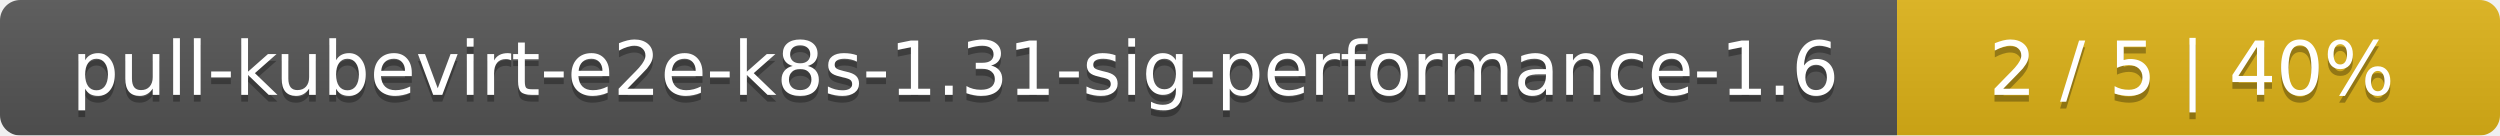
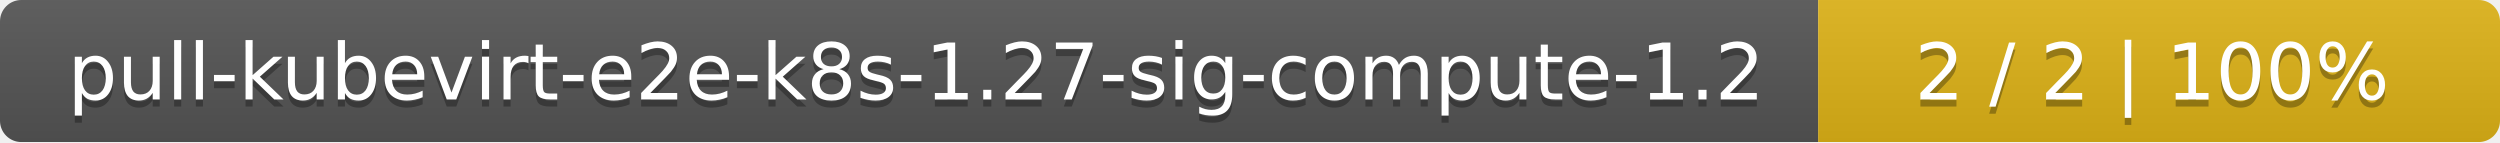
- <svg xmlns="http://www.w3.org/2000/svg" width="369" height="20">
+ <svg xmlns="http://www.w3.org/2000/svg" width="352" height="20">
  <linearGradient id="smooth" x2="0" y2="100%">
    <stop offset="0" stop-color="#bbb" stop-opacity=".1" />
    <stop offset="1" stop-opacity=".1" />
  </linearGradient>
  <mask id="round">
-     <rect width="369" height="20" rx="3" fill="#fff" />
+     <rect width="352" height="20" rx="3" fill="#fff" />
  </mask>
  <g mask="url(#round)">
-     <rect width="280" height="20" fill="#555" />
-     <rect x="280" width="89" height="20" fill="#dfb317" />
-     <rect width="369" height="20" fill="url(#smooth)" />
+     <rect width="256" height="20" fill="#555" />
+     <rect x="256" width="96" height="20" fill="#dfb317" />
+     <rect width="352" height="20" fill="url(#smooth)" />
  </g>
  <g fill="#fff" text-anchor="middle" font-family="DejaVu Sans,Verdana,Geneva,sans-serif" font-size="11">
-     <text x="141" y="15" fill="#010101" fill-opacity=".3">pull-kubevirt-e2e-k8s-1.31-sig-performance-1.6</text>
-     <text x="141" y="14">pull-kubevirt-e2e-k8s-1.31-sig-performance-1.6</text>
-     <text x="323.5" y="15" fill="#010101" fill-opacity=".3">2 / 5    |    40%</text>
-     <text x="323.5" y="14">2 / 5    |    40%</text>
+     <text x="129" y="15" fill="#010101" fill-opacity=".3">pull-kubevirt-e2e-k8s-1.27-sig-compute-1.2</text>
+     <text x="129" y="14">pull-kubevirt-e2e-k8s-1.27-sig-compute-1.2</text>
+     <text x="303" y="15" fill="#010101" fill-opacity=".3">2 / 2    |    100%</text>
+     <text x="303" y="14">2 / 2    |    100%</text>
  </g>
</svg>
